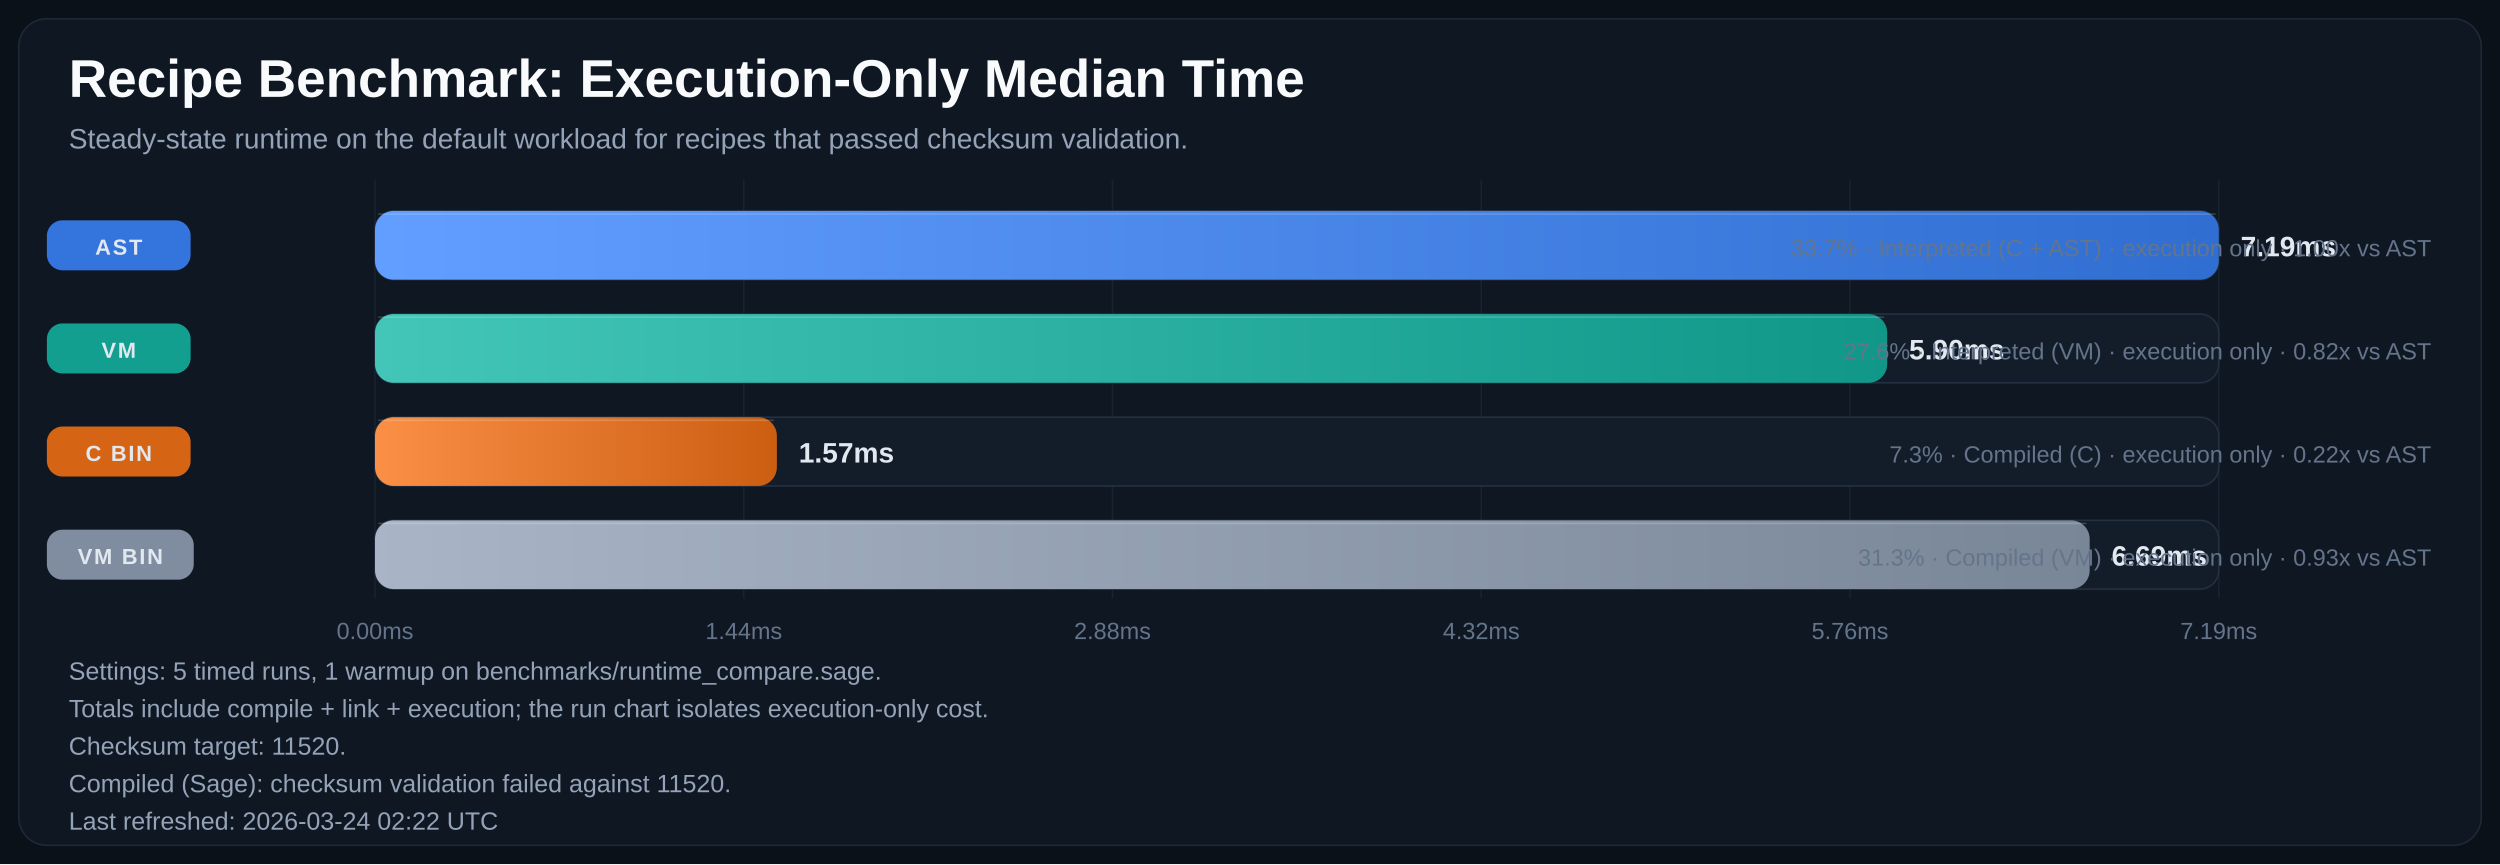
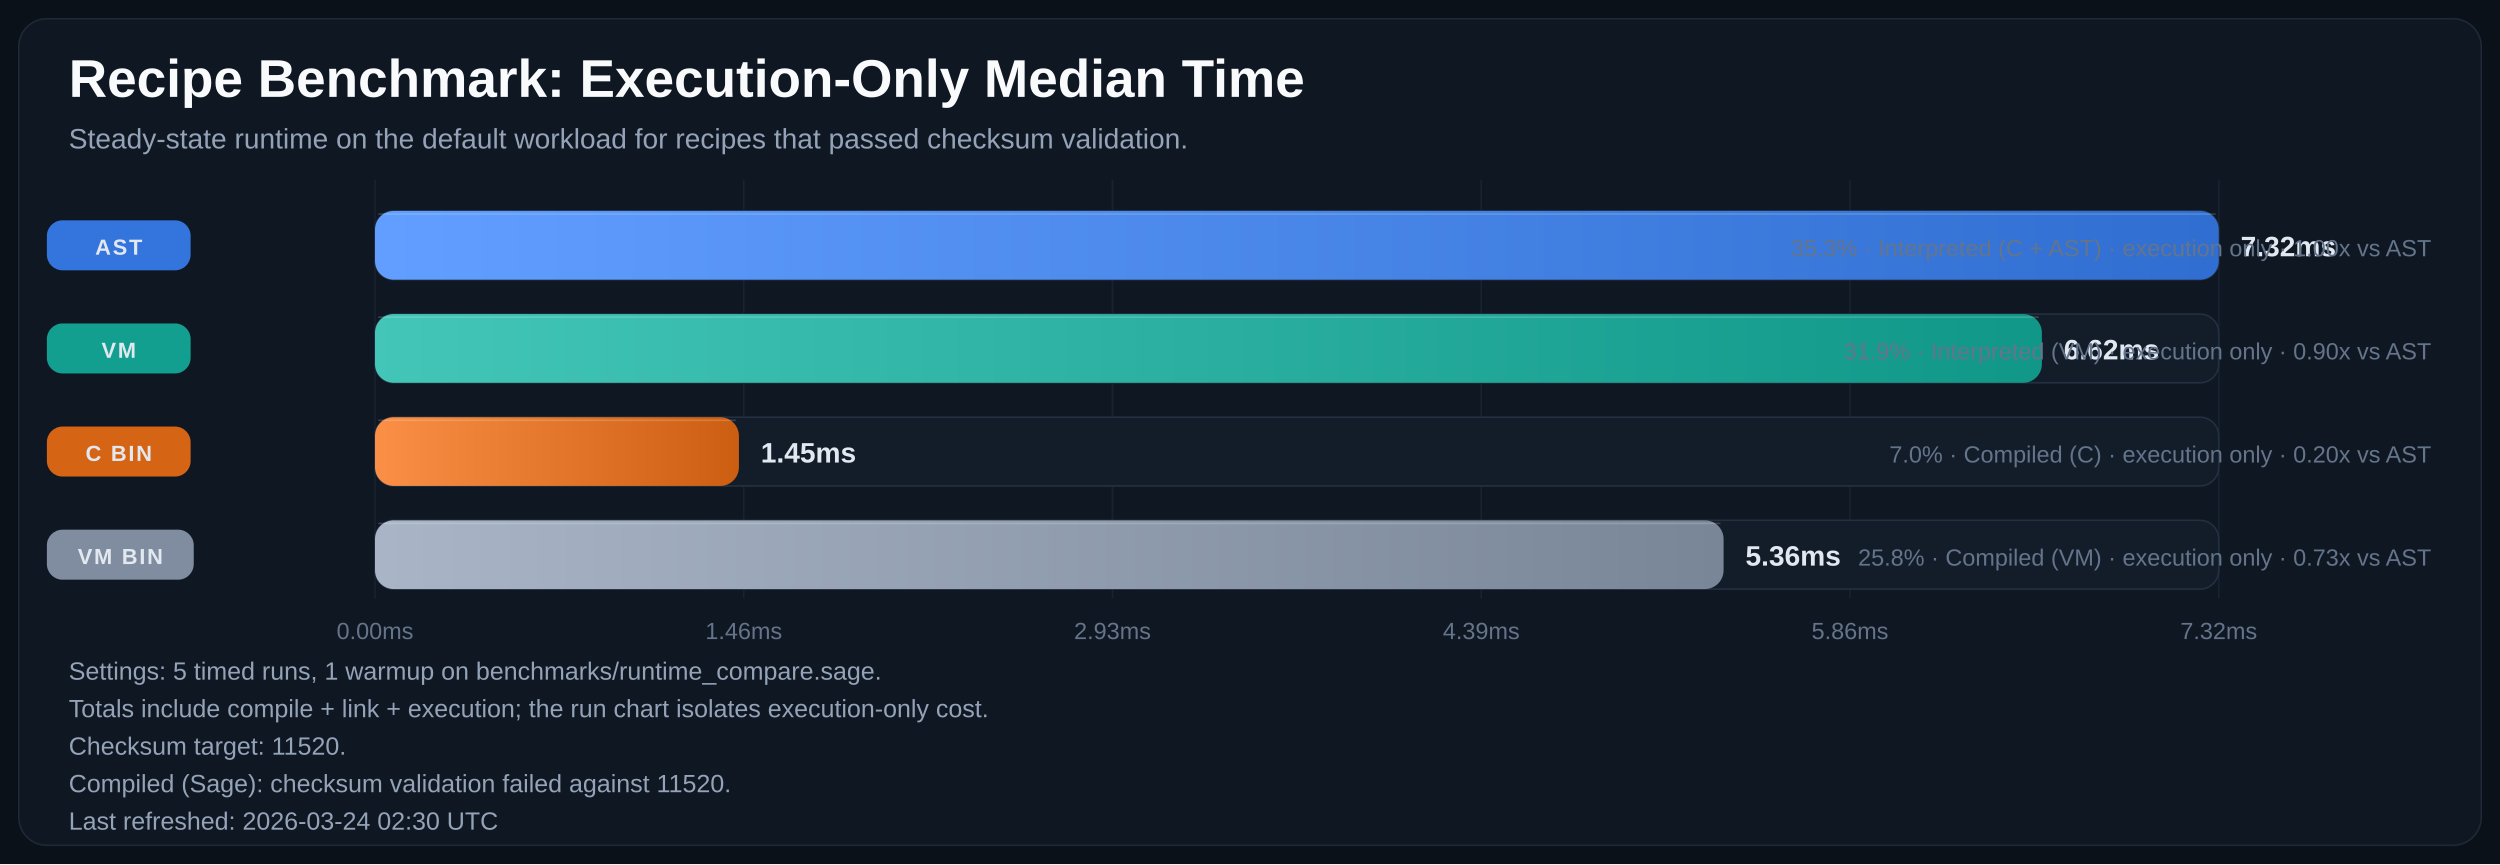
<svg xmlns="http://www.w3.org/2000/svg" width="1600" height="553" viewBox="0 0 1600 553" role="img" aria-labelledby="title desc">
  <defs>
    <linearGradient id="bar-gradient-0" x1="0%" y1="0%" x2="100%" y2="0%">
      <stop offset="0%" stop-color="#619EFF" />
      <stop offset="100%" stop-color="#306ED1" />
    </linearGradient>
    <linearGradient id="bar-gradient-1" x1="0%" y1="0%" x2="100%" y2="0%">
      <stop offset="0%" stop-color="#43C6B8" />
      <stop offset="100%" stop-color="#109788" />
    </linearGradient>
    <linearGradient id="bar-gradient-2" x1="0%" y1="0%" x2="100%" y2="0%">
      <stop offset="0%" stop-color="#FA8F45" />
      <stop offset="100%" stop-color="#CC5E12" />
    </linearGradient>
    <linearGradient id="bar-gradient-3" x1="0%" y1="0%" x2="100%" y2="0%">
      <stop offset="0%" stop-color="#A9B5C6" />
      <stop offset="100%" stop-color="#798697" />
    </linearGradient>
  </defs>
  <rect width="100%" height="100%" fill="#0B1118" />
  <rect x="12" y="12" width="1576" height="529" rx="18" fill="#0F1722" stroke="#1F2937" />
  <text x="44" y="62" fill="#F8FAFC" font-size="34" font-family="Segoe UI, Arial, sans-serif" font-weight="700">Recipe Benchmark: Execution-Only Median Time</text>
  <text x="44" y="95" fill="#94A3B8" font-size="18" font-family="Segoe UI, Arial, sans-serif">Steady-state runtime on the default workload for recipes that passed checksum validation.</text>
  <line x1="240.0" y1="115" x2="240.0" y2="383" stroke="#182231" stroke-width="1" />
  <text x="240.0" y="409" text-anchor="middle" fill="#64748B" font-size="15" font-family="Segoe UI, Arial, sans-serif">0.00ms</text>
  <line x1="476.0" y1="115" x2="476.0" y2="383" stroke="#182231" stroke-width="1" />
-   <text x="476.0" y="409" text-anchor="middle" fill="#64748B" font-size="15" font-family="Segoe UI, Arial, sans-serif">1.44ms</text>
+   <text x="476.0" y="409" text-anchor="middle" fill="#64748B" font-size="15" font-family="Segoe UI, Arial, sans-serif">1.46ms</text>
  <line x1="712.0" y1="115" x2="712.0" y2="383" stroke="#182231" stroke-width="1" />
-   <text x="712.0" y="409" text-anchor="middle" fill="#64748B" font-size="15" font-family="Segoe UI, Arial, sans-serif">2.88ms</text>
+   <text x="712.0" y="409" text-anchor="middle" fill="#64748B" font-size="15" font-family="Segoe UI, Arial, sans-serif">2.93ms</text>
  <line x1="948.0" y1="115" x2="948.0" y2="383" stroke="#182231" stroke-width="1" />
-   <text x="948.0" y="409" text-anchor="middle" fill="#64748B" font-size="15" font-family="Segoe UI, Arial, sans-serif">4.32ms</text>
+   <text x="948.0" y="409" text-anchor="middle" fill="#64748B" font-size="15" font-family="Segoe UI, Arial, sans-serif">4.39ms</text>
  <line x1="1184.0" y1="115" x2="1184.0" y2="383" stroke="#182231" stroke-width="1" />
-   <text x="1184.0" y="409" text-anchor="middle" fill="#64748B" font-size="15" font-family="Segoe UI, Arial, sans-serif">5.76ms</text>
+   <text x="1184.0" y="409" text-anchor="middle" fill="#64748B" font-size="15" font-family="Segoe UI, Arial, sans-serif">5.86ms</text>
  <line x1="1420.0" y1="115" x2="1420.0" y2="383" stroke="#182231" stroke-width="1" />
-   <text x="1420.0" y="409" text-anchor="middle" fill="#64748B" font-size="15" font-family="Segoe UI, Arial, sans-serif">7.19ms</text>
+   <text x="1420.0" y="409" text-anchor="middle" fill="#64748B" font-size="15" font-family="Segoe UI, Arial, sans-serif">7.32ms</text>
  <rect x="30" y="141.0" width="92" height="32" rx="10" fill="#3479E6" opacity="0.95" />
  <text x="76.0" y="163.0" text-anchor="middle" fill="#E2E8F0" font-size="14" font-family="Segoe UI, Arial, sans-serif" font-weight="700" letter-spacing="1.1">AST</text>
  <rect x="240" y="135" width="1180" height="44" rx="12" fill="#131D2A" stroke="#233041" />
  <rect x="240" y="135" width="1180.0" height="44" rx="12" fill="url(#bar-gradient-0)" />
  <line x1="242.0" y1="137.0" x2="1418.0" y2="137.0" stroke="#F8FAFC" stroke-opacity="0.18" />
-   <text x="1434.0" y="164.0" fill="#E2E8F0" font-size="18" font-family="Segoe UI, Arial, sans-serif" font-weight="700">7.19ms</text>
-   <text x="1556" y="164.0" text-anchor="end" fill="#64748B" font-size="15" font-family="Segoe UI, Arial, sans-serif">33.7% · Interpreted (C + AST) · execution only · 1.00x vs AST</text>
+   <text x="1434.0" y="164.0" fill="#E2E8F0" font-size="18" font-family="Segoe UI, Arial, sans-serif" font-weight="700">7.32ms</text>
+   <text x="1556" y="164.0" text-anchor="end" fill="#64748B" font-size="15" font-family="Segoe UI, Arial, sans-serif">35.3% · Interpreted (C + AST) · execution only · 1.00x vs AST</text>
  <rect x="30" y="207.0" width="92" height="32" rx="10" fill="#12A695" opacity="0.95" />
  <text x="76.0" y="229.0" text-anchor="middle" fill="#E2E8F0" font-size="14" font-family="Segoe UI, Arial, sans-serif" font-weight="700" letter-spacing="1.1">VM</text>
  <rect x="240" y="201" width="1180" height="44" rx="12" fill="#131D2A" stroke="#233041" />
-   <rect x="240" y="201" width="967.8" height="44" rx="12" fill="url(#bar-gradient-1)" />
-   <line x1="242.0" y1="203.0" x2="1205.8" y2="203.0" stroke="#F8FAFC" stroke-opacity="0.18" />
-   <text x="1221.8" y="230.0" fill="#E2E8F0" font-size="18" font-family="Segoe UI, Arial, sans-serif" font-weight="700">5.90ms</text>
-   <text x="1556" y="230.0" text-anchor="end" fill="#64748B" font-size="15" font-family="Segoe UI, Arial, sans-serif">27.6% · Interpreted (VM) · execution only · 0.82x vs AST</text>
+   <rect x="240" y="201" width="1066.8" height="44" rx="12" fill="url(#bar-gradient-1)" />
+   <line x1="242.0" y1="203.0" x2="1304.8" y2="203.0" stroke="#F8FAFC" stroke-opacity="0.18" />
+   <text x="1320.8" y="230.0" fill="#E2E8F0" font-size="18" font-family="Segoe UI, Arial, sans-serif" font-weight="700">6.62ms</text>
+   <text x="1556" y="230.0" text-anchor="end" fill="#64748B" font-size="15" font-family="Segoe UI, Arial, sans-serif">31.9% · Interpreted (VM) · execution only · 0.90x vs AST</text>
  <rect x="30" y="273.0" width="92" height="32" rx="10" fill="#E06814" opacity="0.95" />
  <text x="76.0" y="295.0" text-anchor="middle" fill="#E2E8F0" font-size="14" font-family="Segoe UI, Arial, sans-serif" font-weight="700" letter-spacing="1.1">C BIN</text>
  <rect x="240" y="267" width="1180" height="44" rx="12" fill="#131D2A" stroke="#233041" />
-   <rect x="240" y="267" width="257.2" height="44" rx="12" fill="url(#bar-gradient-2)" />
-   <line x1="242.0" y1="269.0" x2="495.2" y2="269.0" stroke="#F8FAFC" stroke-opacity="0.18" />
-   <text x="511.2" y="296.0" fill="#E2E8F0" font-size="18" font-family="Segoe UI, Arial, sans-serif" font-weight="700">1.57ms</text>
-   <text x="1556" y="296.0" text-anchor="end" fill="#64748B" font-size="15" font-family="Segoe UI, Arial, sans-serif">7.3% · Compiled (C) · execution only · 0.22x vs AST</text>
+   <rect x="240" y="267" width="232.9" height="44" rx="12" fill="url(#bar-gradient-2)" />
+   <line x1="242.0" y1="269.0" x2="470.9" y2="269.0" stroke="#F8FAFC" stroke-opacity="0.18" />
+   <text x="486.9" y="296.0" fill="#E2E8F0" font-size="18" font-family="Segoe UI, Arial, sans-serif" font-weight="700">1.45ms</text>
+   <text x="1556" y="296.0" text-anchor="end" fill="#64748B" font-size="15" font-family="Segoe UI, Arial, sans-serif">7.0% · Compiled (C) · execution only · 0.20x vs AST</text>
  <rect x="30" y="339.0" width="94" height="32" rx="10" fill="#8593A6" opacity="0.95" />
  <text x="77.0" y="361.0" text-anchor="middle" fill="#E2E8F0" font-size="14" font-family="Segoe UI, Arial, sans-serif" font-weight="700" letter-spacing="1.1">VM BIN</text>
  <rect x="240" y="333" width="1180" height="44" rx="12" fill="#131D2A" stroke="#233041" />
-   <rect x="240" y="333" width="1097.4" height="44" rx="12" fill="url(#bar-gradient-3)" />
-   <line x1="242.0" y1="335.0" x2="1335.4" y2="335.0" stroke="#F8FAFC" stroke-opacity="0.18" />
-   <text x="1351.4" y="362.0" fill="#E2E8F0" font-size="18" font-family="Segoe UI, Arial, sans-serif" font-weight="700">6.69ms</text>
-   <text x="1556" y="362.0" text-anchor="end" fill="#64748B" font-size="15" font-family="Segoe UI, Arial, sans-serif">31.3% · Compiled (VM) · execution only · 0.93x vs AST</text>
+   <rect x="240" y="333" width="863.1" height="44" rx="12" fill="url(#bar-gradient-3)" />
+   <line x1="242.0" y1="335.0" x2="1101.1" y2="335.0" stroke="#F8FAFC" stroke-opacity="0.18" />
+   <text x="1117.1" y="362.0" fill="#E2E8F0" font-size="18" font-family="Segoe UI, Arial, sans-serif" font-weight="700">5.36ms</text>
+   <text x="1556" y="362.0" text-anchor="end" fill="#64748B" font-size="15" font-family="Segoe UI, Arial, sans-serif">25.8% · Compiled (VM) · execution only · 0.73x vs AST</text>
  <text x="44" y="435" fill="#94A3B8" font-size="16" font-family="Segoe UI, Arial, sans-serif">Settings: 5 timed runs, 1 warmup on benchmarks/runtime_compare.sage.</text>
  <text x="44" y="459" fill="#94A3B8" font-size="16" font-family="Segoe UI, Arial, sans-serif">Totals include compile + link + execution; the run chart isolates execution-only cost.</text>
  <text x="44" y="483" fill="#94A3B8" font-size="16" font-family="Segoe UI, Arial, sans-serif">Checksum target: 11520.</text>
  <text x="44" y="507" fill="#94A3B8" font-size="16" font-family="Segoe UI, Arial, sans-serif">Compiled (Sage): checksum validation failed against 11520.</text>
-   <text x="44" y="531" fill="#94A3B8" font-size="16" font-family="Segoe UI, Arial, sans-serif">Last refreshed: 2026-03-24 02:22 UTC</text>
+   <text x="44" y="531" fill="#94A3B8" font-size="16" font-family="Segoe UI, Arial, sans-serif">Last refreshed: 2026-03-24 02:30 UTC</text>
</svg>
